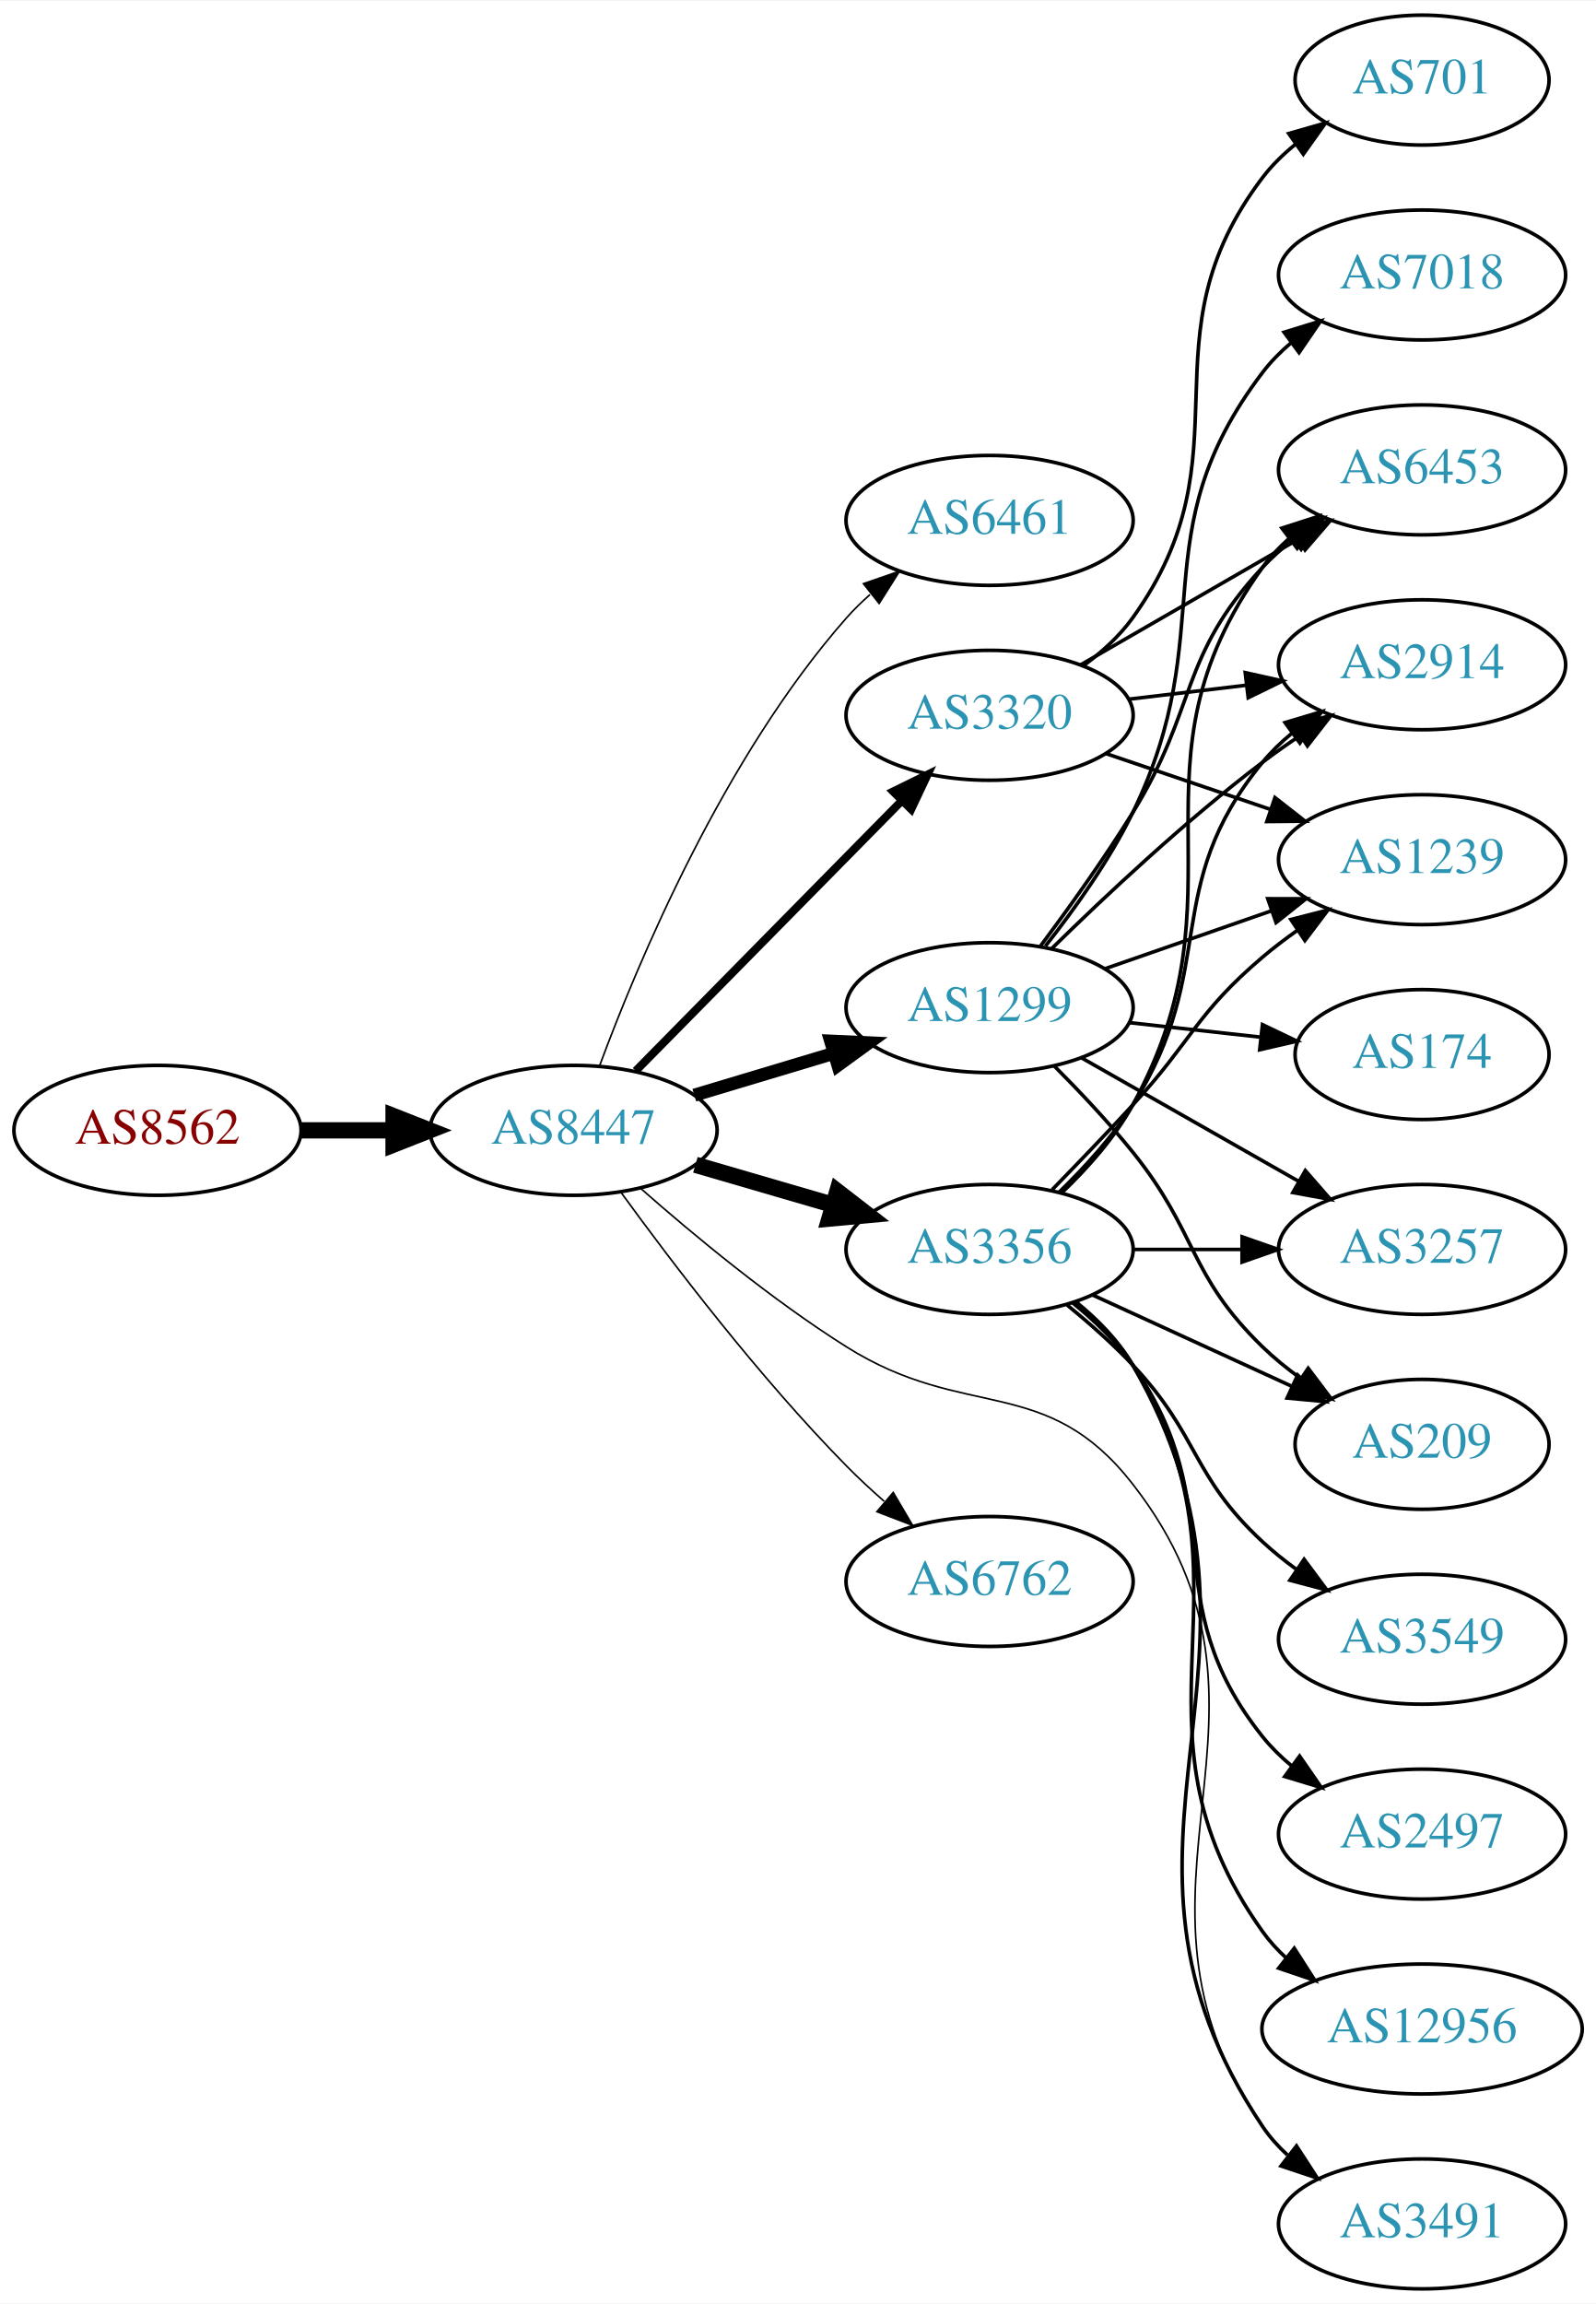
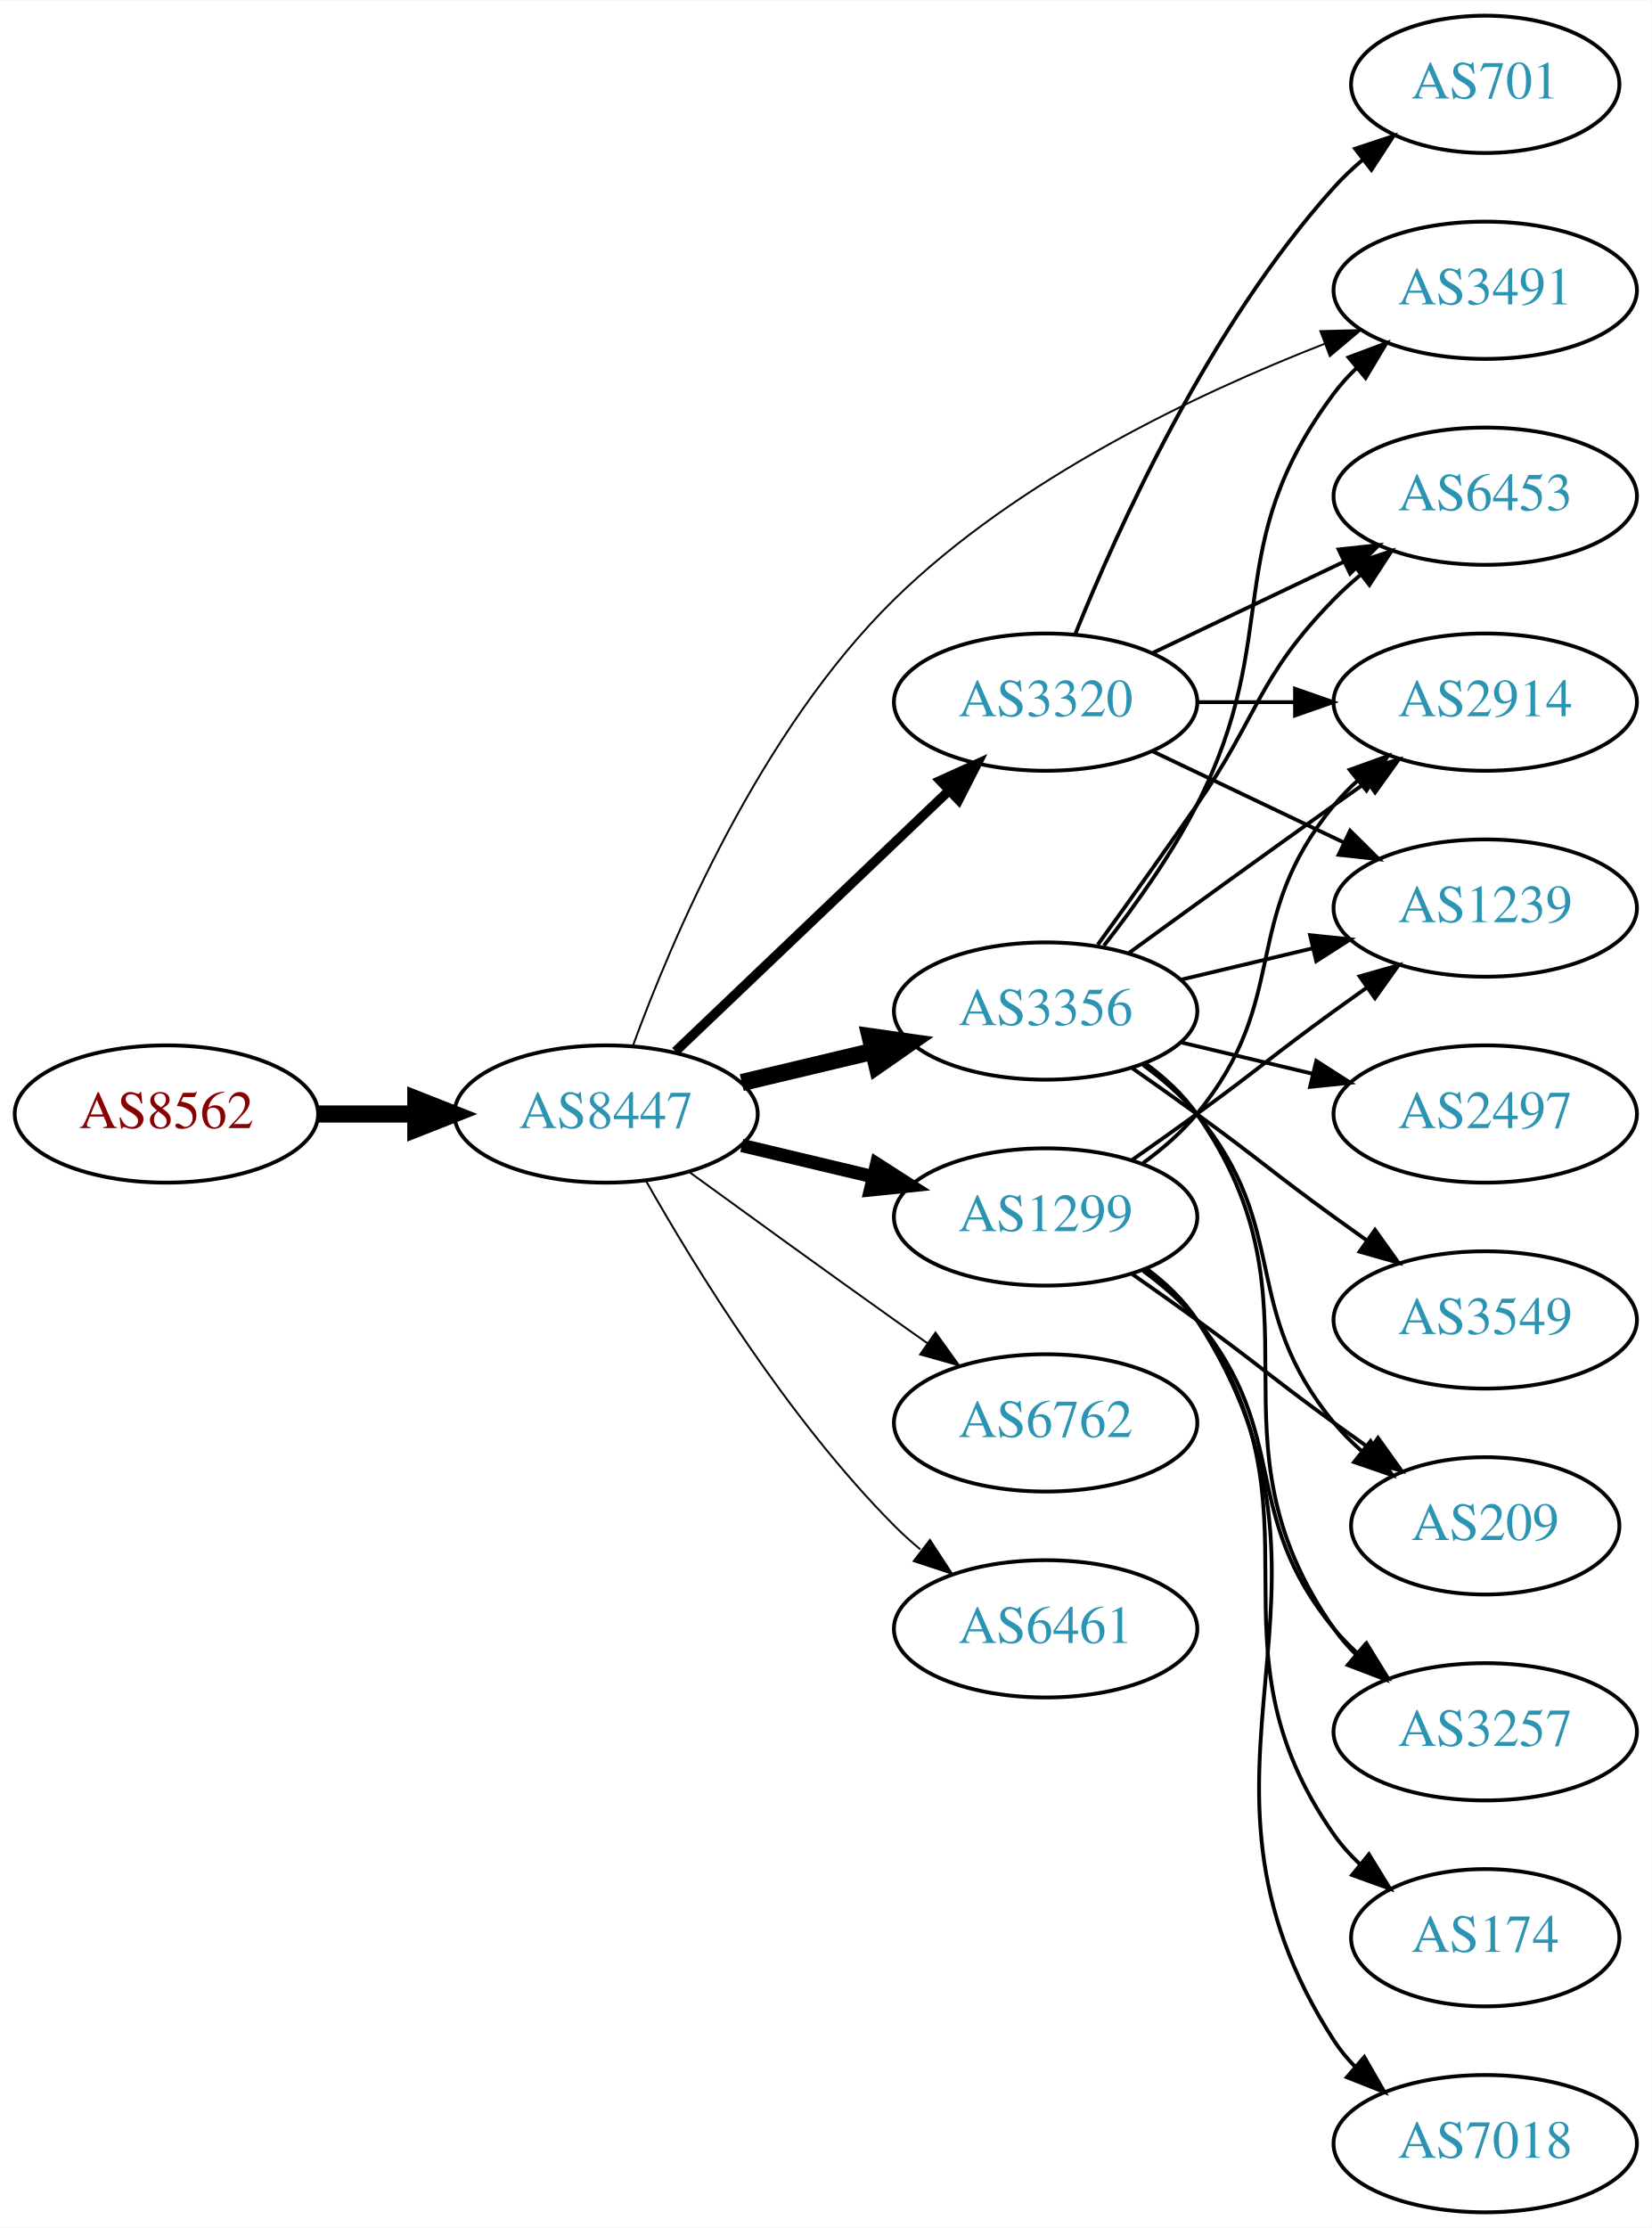
- <svg xmlns="http://www.w3.org/2000/svg" xmlns:xlink="http://www.w3.org/1999/xlink" width="442pt" height="638pt" viewBox="0.00 0.00 442.27 638.00">
-   <g id="graph0" class="graph" transform="scale(1 1) rotate(0) translate(4 634)">
-     <polygon fill="white" stroke="none" points="-4,4 -4,-634 438.271,-634 438.271,4 -4,4" />
+ <svg xmlns="http://www.w3.org/2000/svg" xmlns:xlink="http://www.w3.org/1999/xlink" width="433pt" height="584pt" viewBox="0.00 0.00 433.17 584.00">
+   <g id="graph0" class="graph" transform="scale(1 1) rotate(0) translate(4 580)">
+     <polygon fill="white" stroke="none" points="-4,4 -4,-580 429.172,-580 429.172,4 -4,4" />
    <g id="node1" class="node">
      <g id="a_node1">
        <a xlink:href="/asn/8562" xlink:title="AS8562 ~ A1 Telekom Austria AG [AT]">
-           <ellipse fill="#ffffff" stroke="black" cx="39.647" cy="-321" rx="39.794" ry="18" />
-           <text text-anchor="middle" x="39.647" y="-317.3" font-family="Times,serif" font-size="14.00" fill="#880000">AS8562</text>
+           <ellipse fill="#ffffff" stroke="black" cx="39.647" cy="-288" rx="39.794" ry="18" />
+           <text text-anchor="middle" x="39.647" y="-284.3" font-family="Times,serif" font-size="14.00" fill="#880000">AS8562</text>
        </a>
      </g>
    </g>
    <g id="node2" class="node">
      <g id="a_node2">
        <a xlink:href="/asn/8447" xlink:title="AS8447 ~ A1 Telekom Austria AG [AT]">
-           <ellipse fill="#ffffff" stroke="black" cx="154.939" cy="-321" rx="39.794" ry="18" />
-           <text text-anchor="middle" x="154.939" y="-317.3" font-family="Times,serif" font-size="14.00" fill="#2c94b3">AS8447</text>
+           <ellipse fill="#ffffff" stroke="black" cx="154.939" cy="-288" rx="39.794" ry="18" />
+           <text text-anchor="middle" x="154.939" y="-284.3" font-family="Times,serif" font-size="14.00" fill="#2c94b3">AS8447</text>
        </a>
      </g>
    </g>
    <g id="edge1" class="edge">
-       <path fill="none" stroke="black" stroke-width="4.5" d="M79.319,-321C87.522,-321 96.286,-321 104.818,-321" />
-       <polygon fill="black" stroke="black" stroke-width="4.5" points="105.057,-324.938 115.057,-321 105.057,-317.063 105.057,-324.938" />
+       <path fill="none" stroke="black" stroke-width="4.5" d="M79.319,-288C87.522,-288 96.286,-288 104.818,-288" />
+       <polygon fill="black" stroke="black" stroke-width="4.5" points="105.057,-291.938 115.057,-288 105.057,-284.063 105.057,-291.938" />
    </g>
    <g id="node3" class="node">
      <g id="a_node3">
-         <a xlink:href="/asn/6461" xlink:title="AS6461 ~ Zayo Bandwidth [US]">
-           <ellipse fill="#ffffff" stroke="black" cx="270.232" cy="-490" rx="39.794" ry="18" />
-           <text text-anchor="middle" x="270.232" y="-486.3" font-family="Times,serif" font-size="14.00" fill="#2c94b3">AS6461</text>
+         <a xlink:href="/asn/3320" xlink:title="AS3320 ~ DTAG [DE]">
+           <ellipse fill="#ffffff" stroke="black" cx="270.232" cy="-396" rx="39.794" ry="18" />
+           <text text-anchor="middle" x="270.232" y="-392.3" font-family="Times,serif" font-size="14.00" fill="#2c94b3">AS3320</text>
        </a>
      </g>
    </g>
    <g id="edge2" class="edge">
-       <path fill="none" stroke="black" stroke-width="0.45" d="M162.118,-338.79C172.704,-367.403 196.515,-424.347 230.586,-463 232.565,-465.245 234.767,-467.399 237.088,-469.443" />
-       <polygon fill="black" stroke="black" stroke-width="0.45" points="235.274,-472.472 245.286,-475.938 239.621,-466.985 235.274,-472.472" />
+       <path fill="none" stroke="black" stroke-width="2.5" d="M173.146,-304.403C192.221,-322.587 223.142,-352.063 244.739,-372.651" />
+       <polygon fill="black" stroke="black" stroke-width="2.5" points="242.582,-375.43 252.235,-379.797 247.412,-370.363 242.582,-375.43" />
    </g>
    <g id="node4" class="node">
      <g id="a_node4">
-         <a xlink:href="/asn/1299" xlink:title="AS1299 ~ Telia Carrier [EU]">
-           <ellipse fill="#ffffff" stroke="black" cx="270.232" cy="-355" rx="39.794" ry="18" />
-           <text text-anchor="middle" x="270.232" y="-351.3" font-family="Times,serif" font-size="14.00" fill="#2c94b3">AS1299</text>
+         <a xlink:href="/asn/6762" xlink:title="AS6762 ~ TELECOM ITALIA SPARKLE S.p.A. [IT]">
+           <ellipse fill="#ffffff" stroke="black" cx="270.232" cy="-207" rx="39.794" ry="18" />
+           <text text-anchor="middle" x="270.232" y="-203.3" font-family="Times,serif" font-size="14.00" fill="#2c94b3">AS6762</text>
        </a>
      </g>
    </g>
    <g id="edge3" class="edge">
-       <path fill="none" stroke="black" stroke-width="3.6" d="M188.405,-330.743C200.374,-334.335 214.118,-338.46 226.836,-342.277" />
-       <polygon fill="black" stroke="black" stroke-width="3.6" points="226.178,-345.733 236.762,-345.256 228.191,-339.029 226.178,-345.733" />
+       <path fill="none" stroke="black" stroke-width="0.5" d="M176.788,-272.778C191.722,-261.909 212.335,-246.975 230.586,-234 233.406,-231.995 236.349,-229.915 239.297,-227.841" />
+       <polygon fill="black" stroke="black" stroke-width="0.5" points="241.344,-230.681 247.522,-222.074 237.325,-224.95 241.344,-230.681" />
    </g>
    <g id="node5" class="node">
      <g id="a_node5">
-         <a xlink:href="/asn/3320" xlink:title="AS3320 ~ DTAG [DE]">
-           <ellipse fill="#ffffff" stroke="black" cx="270.232" cy="-436" rx="39.794" ry="18" />
-           <text text-anchor="middle" x="270.232" y="-432.3" font-family="Times,serif" font-size="14.00" fill="#2c94b3">AS3320</text>
+         <a xlink:href="/asn/3356" xlink:title="AS3356 ~ Level 3 Parent, LLC [US]">
+           <ellipse fill="#ffffff" stroke="black" cx="270.232" cy="-315" rx="39.794" ry="18" />
+           <text text-anchor="middle" x="270.232" y="-311.3" font-family="Times,serif" font-size="14.00" fill="#2c94b3">AS3356</text>
        </a>
      </g>
    </g>
    <g id="edge4" class="edge">
-       <path fill="none" stroke="black" stroke-width="2.25" d="M172.172,-337.477C191.521,-357.118 223.998,-390.084 246.003,-412.421" />
-       <polygon fill="black" stroke="black" stroke-width="2.25" points="243.519,-414.886 253.03,-419.554 248.506,-409.974 243.519,-414.886" />
+       <path fill="none" stroke="black" stroke-width="4.5" d="M190.547,-296.248C201.418,-298.838 213.572,-301.735 225.015,-304.462" />
+       <polygon fill="black" stroke="black" stroke-width="4.5" points="224.197,-308.315 234.837,-306.803 226.022,-300.654 224.197,-308.315" />
    </g>
    <g id="node6" class="node">
      <g id="a_node6">
-         <a xlink:href="/asn/3356" xlink:title="AS3356 ~ Level 3 Parent, LLC [US]">
-           <ellipse fill="#ffffff" stroke="black" cx="270.232" cy="-288" rx="39.794" ry="18" />
-           <text text-anchor="middle" x="270.232" y="-284.3" font-family="Times,serif" font-size="14.00" fill="#2c94b3">AS3356</text>
+         <a xlink:href="/asn/1299" xlink:title="AS1299 ~ Telia Carrier [EU]">
+           <ellipse fill="#ffffff" stroke="black" cx="270.232" cy="-261" rx="39.794" ry="18" />
+           <text text-anchor="middle" x="270.232" y="-257.3" font-family="Times,serif" font-size="14.00" fill="#2c94b3">AS1299</text>
        </a>
      </g>
    </g>
    <g id="edge5" class="edge">
-       <path fill="none" stroke="black" stroke-width="4.5" d="M188.708,-311.455C200.569,-308 214.138,-304.048 226.715,-300.384" />
-       <polygon fill="black" stroke="black" stroke-width="4.5" points="228.037,-304.101 236.537,-297.524 225.835,-296.54 228.037,-304.101" />
+       <path fill="none" stroke="black" stroke-width="3.5" d="M190.547,-279.752C201.418,-277.162 213.572,-274.265 225.015,-271.538" />
+       <polygon fill="black" stroke="black" stroke-width="3.5" points="225.921,-274.92 234.837,-269.197 224.298,-268.111 225.921,-274.92" />
    </g>
    <g id="node7" class="node">
      <g id="a_node7">
-         <a xlink:href="/asn/6762" xlink:title="AS6762 ~ TELECOM ITALIA SPARKLE S.p.A. [IT]">
-           <ellipse fill="#ffffff" stroke="black" cx="270.232" cy="-196" rx="39.794" ry="18" />
-           <text text-anchor="middle" x="270.232" y="-192.3" font-family="Times,serif" font-size="14.00" fill="#2c94b3">AS6762</text>
+         <a xlink:href="/asn/6461" xlink:title="AS6461 ~ Zayo Bandwidth [US]">
+           <ellipse fill="#ffffff" stroke="black" cx="270.232" cy="-153" rx="39.794" ry="18" />
+           <text text-anchor="middle" x="270.232" y="-149.3" font-family="Times,serif" font-size="14.00" fill="#2c94b3">AS6461</text>
        </a>
      </g>
    </g>
    <g id="edge6" class="edge">
-       <path fill="none" stroke="black" stroke-width="0.45" d="M168.189,-303.678C182.243,-284.321 206.47,-252.486 230.586,-228 233.837,-224.699 237.405,-221.388 241.019,-218.215" />
-       <polygon fill="black" stroke="black" stroke-width="0.45" points="243.528,-220.676 248.896,-211.542 239.003,-215.335 243.528,-220.676" />
+       <path fill="none" stroke="black" stroke-width="0.5" d="M165.399,-270.51C178.181,-247.904 202.613,-208.114 230.586,-180 232.697,-177.879 234.993,-175.812 237.378,-173.829" />
+       <polygon fill="black" stroke="black" stroke-width="0.5" points="239.894,-176.31 245.694,-167.444 235.631,-170.758 239.894,-176.31" />
    </g>
    <g id="node8" class="node">
      <g id="a_node8">
        <a xlink:href="/asn/3491" xlink:title="AS3491 ~ PCCW Global, Inc. [US]">
-           <ellipse fill="#ffffff" stroke="black" cx="390.075" cy="-18" rx="39.794" ry="18" />
-           <text text-anchor="middle" x="390.075" y="-14.3" font-family="Times,serif" font-size="14.00" fill="#2c94b3">AS3491</text>
+           <ellipse fill="#ffffff" stroke="black" cx="385.525" cy="-504" rx="39.794" ry="18" />
+           <text text-anchor="middle" x="385.525" y="-500.3" font-family="Times,serif" font-size="14.00" fill="#2c94b3">AS3491</text>
        </a>
      </g>
    </g>
    <g id="edge7" class="edge">
-       <path fill="none" stroke="black" stroke-width="0.45" d="M173.468,-304.975C188.067,-292.117 209.763,-274.112 230.586,-261 263.655,-240.176 285.865,-253.831 309.879,-223 359.475,-159.323 299.916,-111.347 345.879,-45 347.843,-42.165 350.211,-39.567 352.815,-37.2" />
-       <polygon fill="black" stroke="black" stroke-width="0.45" points="355.367,-39.653 361.163,-30.784 351.101,-34.102 355.367,-39.653" />
+       <path fill="none" stroke="black" stroke-width="0.5" d="M161.978,-305.847C172.221,-333.863 195.382,-388.518 230.586,-423 262.789,-454.543 309.774,-476.84 343.354,-489.949" />
+       <polygon fill="black" stroke="black" stroke-width="0.5" points="342.289,-493.288 352.88,-493.563 344.772,-486.744 342.289,-493.288" />
    </g>
    <g id="node9" class="node">
      <g id="a_node9">
-         <a xlink:href="/asn/6453" xlink:title="AS6453 ~ TATA COMMUNICATIONS (AMERICA) INC [US]">
-           <ellipse fill="#ffffff" stroke="black" cx="390.075" cy="-504" rx="39.794" ry="18" />
-           <text text-anchor="middle" x="390.075" y="-500.3" font-family="Times,serif" font-size="14.00" fill="#2c94b3">AS6453</text>
+         <a xlink:href="/asn/2914" xlink:title="AS2914 ~ NTT America, Inc. [US]">
+           <ellipse fill="#ffffff" stroke="black" cx="385.525" cy="-396" rx="39.794" ry="18" />
+           <text text-anchor="middle" x="385.525" y="-392.3" font-family="Times,serif" font-size="14.00" fill="#2c94b3">AS2914</text>
        </a>
      </g>
    </g>
    <g id="edge8" class="edge">
-       <path fill="none" stroke="black" d="M284.372,-372.105C292.151,-382.529 301.994,-396.255 309.879,-409 327.87,-438.081 322.581,-451.968 345.879,-477 348.44,-479.751 351.341,-482.333 354.398,-484.726" />
-       <polygon fill="black" stroke="black" points="352.543,-487.701 362.732,-490.606 356.579,-481.981 352.543,-487.701" />
+       <path fill="none" stroke="black" d="M309.905,-396C318.108,-396 326.872,-396 335.404,-396" />
+       <polygon fill="black" stroke="black" points="335.643,-399.5 345.643,-396 335.643,-392.5 335.643,-399.5" />
    </g>
    <g id="node10" class="node">
      <g id="a_node10">
-         <a xlink:href="/asn/7018" xlink:title="AS7018 ~ AT&amp;T Services, Inc. [US]">
-           <ellipse fill="#ffffff" stroke="black" cx="390.075" cy="-558" rx="39.794" ry="18" />
-           <text text-anchor="middle" x="390.075" y="-554.3" font-family="Times,serif" font-size="14.00" fill="#2c94b3">AS7018</text>
+         <a xlink:href="/asn/701" xlink:title="AS701 ~ UUNET [US]">
+           <ellipse fill="#ffffff" stroke="black" cx="385.525" cy="-558" rx="35.194" ry="18" />
+           <text text-anchor="middle" x="385.525" y="-554.3" font-family="Times,serif" font-size="14.00" fill="#2c94b3">AS701</text>
        </a>
      </g>
    </g>
    <g id="edge9" class="edge">
-       <path fill="none" stroke="black" d="M285.701,-372.054C293.745,-382.239 303.406,-395.739 309.879,-409 334.675,-459.805 311.686,-485.979 345.879,-531 348.152,-533.993 350.861,-536.737 353.799,-539.231" />
-       <polygon fill="black" stroke="black" points="351.839,-542.135 361.965,-545.251 355.993,-536.5 351.839,-542.135" />
+       <path fill="none" stroke="black" d="M277.98,-413.787C289.031,-441.243 313.084,-494.578 345.879,-531 348.194,-533.572 350.799,-536.03 353.535,-538.343" />
+       <polygon fill="black" stroke="black" points="351.401,-541.117 361.458,-544.448 355.673,-535.572 351.401,-541.117" />
    </g>
    <g id="node11" class="node">
      <g id="a_node11">
-         <a xlink:href="/asn/2914" xlink:title="AS2914 ~ NTT America, Inc. [US]">
-           <ellipse fill="#ffffff" stroke="black" cx="390.075" cy="-450" rx="39.794" ry="18" />
-           <text text-anchor="middle" x="390.075" y="-446.3" font-family="Times,serif" font-size="14.00" fill="#2c94b3">AS2914</text>
+         <a xlink:href="/asn/1239" xlink:title="AS1239 ~ Sprint [US]">
+           <ellipse fill="#ffffff" stroke="black" cx="385.525" cy="-342" rx="39.794" ry="18" />
+           <text text-anchor="middle" x="385.525" y="-338.3" font-family="Times,serif" font-size="14.00" fill="#2c94b3">AS1239</text>
        </a>
      </g>
    </g>
    <g id="edge10" class="edge">
-       <path fill="none" stroke="black" d="M287.381,-371.296C302.017,-385.671 324.506,-406.795 345.879,-423 349.209,-425.525 352.781,-428.037 356.392,-430.456" />
-       <polygon fill="black" stroke="black" points="354.498,-433.399 364.796,-435.892 358.3,-427.522 354.498,-433.399" />
+       <path fill="none" stroke="black" d="M298.369,-383.066C313.363,-375.919 332.184,-366.948 348.407,-359.215" />
+       <polygon fill="black" stroke="black" points="350.089,-362.291 357.61,-354.829 347.077,-355.972 350.089,-362.291" />
    </g>
    <g id="node12" class="node">
      <g id="a_node12">
-         <a xlink:href="/asn/174" xlink:title="AS174 ~ Cogent Communications [US]">
-           <ellipse fill="#ffffff" stroke="black" cx="390.075" cy="-342" rx="35.194" ry="18" />
-           <text text-anchor="middle" x="390.075" y="-338.3" font-family="Times,serif" font-size="14.00" fill="#2c94b3">AS174</text>
+         <a xlink:href="/asn/6453" xlink:title="AS6453 ~ TATA COMMUNICATIONS (AMERICA) INC [US]">
+           <ellipse fill="#ffffff" stroke="black" cx="385.525" cy="-450" rx="39.794" ry="18" />
+           <text text-anchor="middle" x="385.525" y="-446.3" font-family="Times,serif" font-size="14.00" fill="#2c94b3">AS6453</text>
        </a>
      </g>
    </g>
    <g id="edge11" class="edge">
-       <path fill="none" stroke="black" d="M308.843,-350.851C320.408,-349.575 333.24,-348.16 345.188,-346.841" />
-       <polygon fill="black" stroke="black" points="345.85,-350.29 355.406,-345.714 345.082,-343.332 345.85,-350.29" />
+       <path fill="none" stroke="black" d="M298.369,-408.934C313.363,-416.081 332.184,-425.052 348.407,-432.785" />
+       <polygon fill="black" stroke="black" points="347.077,-436.028 357.61,-437.171 350.089,-429.709 347.077,-436.028" />
+     </g>
+     <g id="edge17" class="edge">
+       <path fill="none" stroke="black" d="M285.529,-332.14C293.515,-342.353 303.177,-355.853 309.879,-369 332.859,-414.077 315.607,-436.458 345.879,-477 347.623,-479.336 349.631,-481.545 351.794,-483.617" />
+       <polygon fill="black" stroke="black" points="349.672,-486.405 359.595,-490.118 354.154,-481.027 349.672,-486.405" />
+     </g>
+     <g id="edge14" class="edge">
+       <path fill="none" stroke="black" d="M292.081,-330.222C307.015,-341.091 327.628,-356.025 345.879,-369 348.699,-371.005 351.642,-373.085 354.59,-375.159" />
+       <polygon fill="black" stroke="black" points="352.618,-378.05 362.815,-380.926 356.637,-372.319 352.618,-378.05" />
+     </g>
+     <g id="edge18" class="edge">
+       <path fill="none" stroke="black" d="M305.84,-323.248C316.711,-325.838 328.865,-328.735 340.308,-331.462" />
+       <polygon fill="black" stroke="black" points="339.591,-334.889 350.13,-333.803 341.214,-328.08 339.591,-334.889" />
+     </g>
+     <g id="edge16" class="edge">
+       <path fill="none" stroke="black" d="M283.912,-332.406C291.527,-342.937 301.36,-356.67 309.879,-369 326.275,-392.731 325.706,-402.383 345.879,-423 347.972,-425.139 350.255,-427.218 352.632,-429.21" />
+       <polygon fill="black" stroke="black" points="350.875,-432.275 360.931,-435.611 355.15,-426.732 350.875,-432.275" />
    </g>
    <g id="node13" class="node">
      <g id="a_node13">
-         <a xlink:href="/asn/3257" xlink:title="AS3257 ~ GTT [DE]">
-           <ellipse fill="#ffffff" stroke="black" cx="390.075" cy="-288" rx="39.794" ry="18" />
-           <text text-anchor="middle" x="390.075" y="-284.3" font-family="Times,serif" font-size="14.00" fill="#2c94b3">AS3257</text>
+         <a xlink:href="/asn/2497" xlink:title="AS2497 ~ Internet Initiative Japan Inc. [JP]">
+           <ellipse fill="#ffffff" stroke="black" cx="385.525" cy="-288" rx="39.794" ry="18" />
+           <text text-anchor="middle" x="385.525" y="-284.3" font-family="Times,serif" font-size="14.00" fill="#2c94b3">AS2497</text>
        </a>
      </g>
    </g>
    <g id="edge12" class="edge">
-       <path fill="none" stroke="black" d="M295.649,-341.118C313.109,-331.191 336.81,-317.716 355.97,-306.822" />
-       <polygon fill="black" stroke="black" points="357.726,-309.85 364.689,-301.865 354.266,-303.765 357.726,-309.85" />
+       <path fill="none" stroke="black" d="M305.84,-306.752C316.711,-304.162 328.865,-301.265 340.308,-298.538" />
+       <polygon fill="black" stroke="black" points="341.214,-301.92 350.13,-296.197 339.591,-295.111 341.214,-301.92" />
    </g>
    <g id="node14" class="node">
      <g id="a_node14">
-         <a xlink:href="/asn/209" xlink:title="AS209 ~ CenturyLink Communications, LLC [US]">
-           <ellipse fill="#ffffff" stroke="black" cx="390.075" cy="-234" rx="35.194" ry="18" />
-           <text text-anchor="middle" x="390.075" y="-230.3" font-family="Times,serif" font-size="14.00" fill="#2c94b3">AS209</text>
+         <a xlink:href="/asn/3549" xlink:title="AS3549 ~ Level 3 Parent, LLC [US]">
+           <ellipse fill="#ffffff" stroke="black" cx="385.525" cy="-234" rx="39.794" ry="18" />
+           <text text-anchor="middle" x="385.525" y="-230.3" font-family="Times,serif" font-size="14.00" fill="#2c94b3">AS3549</text>
        </a>
      </g>
    </g>
    <g id="edge13" class="edge">
-       <path fill="none" stroke="black" d="M288.103,-338.881C295.143,-331.82 303.216,-323.272 309.879,-315 327.973,-292.537 325.186,-281.094 345.879,-261 349.107,-257.866 352.758,-254.911 356.536,-252.188" />
-       <polygon fill="black" stroke="black" points="358.515,-255.075 364.896,-246.617 354.633,-249.25 358.515,-255.075" />
+       <path fill="none" stroke="black" d="M292.989,-299.991C298.524,-296.121 304.443,-291.936 309.879,-288 326.079,-276.271 329.679,-272.729 345.879,-261 348.682,-258.971 351.613,-256.875 354.554,-254.79" />
+       <polygon fill="black" stroke="black" points="356.605,-257.627 362.768,-249.009 352.576,-251.903 356.605,-257.627" />
    </g>
    <g id="node15" class="node">
      <g id="a_node15">
-         <a xlink:href="/asn/1239" xlink:title="AS1239 ~ Sprint [US]">
-           <ellipse fill="#ffffff" stroke="black" cx="390.075" cy="-396" rx="39.794" ry="18" />
-           <text text-anchor="middle" x="390.075" y="-392.3" font-family="Times,serif" font-size="14.00" fill="#2c94b3">AS1239</text>
-         </a>
-       </g>
-     </g>
-     <g id="edge14" class="edge">
-       <path fill="none" stroke="black" d="M302.194,-365.772C316.291,-370.677 333.167,-376.548 348.281,-381.807" />
-       <polygon fill="black" stroke="black" points="347.316,-385.177 357.911,-385.157 349.616,-378.566 347.316,-385.177" />
-     </g>
-     <g id="edge27" class="edge">
-       <path fill="none" stroke="black" d="M295.364,-449.925C312.803,-459.988 336.577,-473.707 355.815,-484.808" />
-       <polygon fill="black" stroke="black" points="354.16,-487.893 364.571,-489.86 357.659,-481.83 354.16,-487.893" />
-     </g>
-     <g id="edge26" class="edge">
-       <path fill="none" stroke="black" d="M308.843,-440.468C319.154,-441.693 330.471,-443.038 341.271,-444.321" />
-       <polygon fill="black" stroke="black" points="341.075,-447.822 351.418,-445.526 341.901,-440.871 341.075,-447.822" />
-     </g>
-     <g id="edge24" class="edge">
-       <path fill="none" stroke="black" d="M302.503,-425.386C316.486,-420.639 333.157,-414.981 348.119,-409.902" />
-       <polygon fill="black" stroke="black" points="349.314,-413.192 357.659,-406.664 347.064,-406.564 349.314,-413.192" />
-     </g>
-     <g id="node19" class="node">
-       <g id="a_node19">
-         <a xlink:href="/asn/701" xlink:title="AS701 ~ UUNET [US]">
-           <ellipse fill="#ffffff" stroke="black" cx="390.075" cy="-612" rx="35.194" ry="18" />
-           <text text-anchor="middle" x="390.075" y="-608.3" font-family="Times,serif" font-size="14.00" fill="#2c94b3">AS701</text>
-         </a>
-       </g>
-     </g>
-     <g id="edge25" class="edge">
-       <path fill="none" stroke="black" d="M296.293,-449.787C301.362,-453.521 306.245,-457.952 309.879,-463 342.909,-508.881 311.686,-539.979 345.879,-585 348.466,-588.407 351.619,-591.49 355.029,-594.251" />
-       <polygon fill="black" stroke="black" points="353.128,-597.193 363.314,-600.107 357.168,-591.477 353.128,-597.193" />
-     </g>
-     <g id="edge17" class="edge">
-       <path fill="none" stroke="black" d="M294.362,-273.319C300.277,-268.492 306.043,-262.637 309.879,-256 357.486,-173.636 292.905,-124.019 345.879,-45 347.799,-42.135 350.137,-39.517 352.721,-37.136" />
-       <polygon fill="black" stroke="black" points="355.272,-39.587 361.037,-30.698 350.987,-34.052 355.272,-39.587" />
-     </g>
-     <g id="edge22" class="edge">
-       <path fill="none" stroke="black" d="M290.41,-303.867C297.475,-310.631 304.948,-319.03 309.879,-328 342.698,-387.702 306.039,-421.735 345.879,-477 347.959,-479.885 350.451,-482.53 353.176,-484.94" />
-       <polygon fill="black" stroke="black" points="351.232,-487.858 361.316,-491.108 355.46,-482.279 351.232,-487.858" />
+         <a xlink:href="/asn/3257" xlink:title="AS3257 ~ GTT [DE]">
+           <ellipse fill="#ffffff" stroke="black" cx="385.525" cy="-126" rx="39.794" ry="18" />
+           <text text-anchor="middle" x="385.525" y="-122.3" font-family="Times,serif" font-size="14.00" fill="#2c94b3">AS3257</text>
+         </a>
+       </g>
    </g>
    <g id="edge15" class="edge">
-       <path fill="none" stroke="black" d="M289.447,-303.819C296.542,-310.698 304.293,-319.193 309.879,-328 334.062,-366.13 317.236,-388.096 345.879,-423 348.263,-425.906 351.046,-428.59 354.03,-431.048" />
-       <polygon fill="black" stroke="black" points="352.111,-433.98 362.262,-437.017 356.221,-428.313 352.111,-433.98" />
-     </g>
-     <g id="edge18" class="edge">
-       <path fill="none" stroke="black" d="M310.145,-288C319.698,-288 330.048,-288 340.011,-288" />
-       <polygon fill="black" stroke="black" points="340.203,-291.5 350.203,-288 340.203,-284.5 340.203,-291.5" />
-     </g>
-     <g id="edge19" class="edge">
-       <path fill="none" stroke="black" d="M298.861,-275.339C315.277,-267.817 336.259,-258.202 353.856,-250.139" />
-       <polygon fill="black" stroke="black" points="355.6,-253.189 363.233,-245.842 352.684,-246.826 355.6,-253.189" />
-     </g>
-     <g id="edge23" class="edge">
-       <path fill="none" stroke="black" d="M287.583,-304.568C294.535,-311.704 302.683,-320.188 309.879,-328 326.308,-345.836 327.401,-353.296 345.879,-369 348.901,-371.568 352.189,-374.065 355.559,-376.437" />
-       <polygon fill="black" stroke="black" points="353.728,-379.423 363.994,-382.045 357.604,-373.594 353.728,-379.423" />
+       <path fill="none" stroke="black" d="M296.392,-301.284C301.456,-297.545 306.311,-293.096 309.879,-288 345.492,-237.131 310.265,-203.869 345.879,-153 347.551,-150.611 349.506,-148.365 351.633,-146.267" />
+       <polygon fill="black" stroke="black" points="353.998,-148.851 359.366,-139.716 349.473,-143.51 353.998,-148.851" />
    </g>
    <g id="node16" class="node">
      <g id="a_node16">
-         <a xlink:href="/asn/3549" xlink:title="AS3549 ~ Level 3 Parent, LLC [US]">
-           <ellipse fill="#ffffff" stroke="black" cx="390.075" cy="-180" rx="39.794" ry="18" />
-           <text text-anchor="middle" x="390.075" y="-176.3" font-family="Times,serif" font-size="14.00" fill="#2c94b3">AS3549</text>
-         </a>
-       </g>
-     </g>
-     <g id="edge16" class="edge">
-       <path fill="none" stroke="black" d="M291.721,-272.604C297.841,-267.601 304.379,-261.829 309.879,-256 328.426,-236.346 326.067,-225.379 345.879,-207 348.786,-204.303 352.001,-201.722 355.325,-199.3" />
-       <polygon fill="black" stroke="black" points="357.384,-202.132 363.704,-193.629 353.46,-196.335 357.384,-202.132" />
+         <a xlink:href="/asn/209" xlink:title="AS209 ~ CenturyLink Communications, LLC [US]">
+           <ellipse fill="#ffffff" stroke="black" cx="385.525" cy="-180" rx="35.194" ry="18" />
+           <text text-anchor="middle" x="385.525" y="-176.3" font-family="Times,serif" font-size="14.00" fill="#2c94b3">AS209</text>
+         </a>
+       </g>
+     </g>
+     <g id="edge19" class="edge">
+       <path fill="none" stroke="black" d="M295.813,-300.844C300.907,-297.128 305.921,-292.799 309.879,-288 334.944,-257.606 320.814,-237.394 345.879,-207 348.014,-204.411 350.456,-201.959 353.053,-199.666" />
+       <polygon fill="black" stroke="black" points="355.461,-202.225 361.152,-193.288 351.13,-196.725 355.461,-202.225" />
+     </g>
+     <g id="edge22" class="edge">
+       <path fill="none" stroke="black" d="M295.813,-275.156C300.907,-278.872 305.921,-283.201 309.879,-288 334.944,-318.394 320.814,-338.606 345.879,-369 347.734,-371.25 349.821,-373.396 352.04,-375.424" />
+       <polygon fill="black" stroke="black" points="349.976,-378.256 359.945,-381.844 354.389,-372.823 349.976,-378.256" />
+     </g>
+     <g id="edge25" class="edge">
+       <path fill="none" stroke="black" d="M292.989,-276.009C298.524,-279.879 304.443,-284.064 309.879,-288 326.079,-299.729 329.679,-303.271 345.879,-315 348.682,-317.029 351.613,-319.125 354.554,-321.21" />
+       <polygon fill="black" stroke="black" points="352.576,-324.097 362.768,-326.991 356.605,-318.373 352.576,-324.097" />
+     </g>
+     <g id="edge23" class="edge">
+       <path fill="none" stroke="black" d="M295.813,-246.844C300.907,-243.128 305.921,-238.799 309.879,-234 334.944,-203.606 320.814,-183.394 345.879,-153 347.734,-150.75 349.821,-148.604 352.04,-146.576" />
+       <polygon fill="black" stroke="black" points="354.389,-149.177 359.945,-140.156 349.976,-143.744 354.389,-149.177" />
+     </g>
+     <g id="edge24" class="edge">
+       <path fill="none" stroke="black" d="M292.989,-245.991C298.524,-242.121 304.443,-237.936 309.879,-234 326.079,-222.271 329.679,-218.729 345.879,-207 348.908,-204.807 352.086,-202.537 355.265,-200.287" />
+       <polygon fill="black" stroke="black" points="357.407,-203.059 363.575,-194.445 353.382,-197.333 357.407,-203.059" />
    </g>
    <g id="node17" class="node">
      <g id="a_node17">
-         <a xlink:href="/asn/2497" xlink:title="AS2497 ~ Internet Initiative Japan Inc. [JP]">
-           <ellipse fill="#ffffff" stroke="black" cx="390.075" cy="-126" rx="39.794" ry="18" />
-           <text text-anchor="middle" x="390.075" y="-122.3" font-family="Times,serif" font-size="14.00" fill="#2c94b3">AS2497</text>
+         <a xlink:href="/asn/174" xlink:title="AS174 ~ Cogent Communications [US]">
+           <ellipse fill="#ffffff" stroke="black" cx="385.525" cy="-72" rx="35.194" ry="18" />
+           <text text-anchor="middle" x="385.525" y="-68.3" font-family="Times,serif" font-size="14.00" fill="#2c94b3">AS174</text>
        </a>
      </g>
    </g>
    <g id="edge20" class="edge">
-       <path fill="none" stroke="black" d="M293.261,-273.203C299.297,-268.302 305.402,-262.436 309.879,-256 337.569,-216.189 315.606,-190.883 345.879,-153 348.225,-150.064 350.983,-147.358 353.951,-144.888" />
-       <polygon fill="black" stroke="black" points="356.143,-147.621 362.16,-138.901 352.018,-141.965 356.143,-147.621" />
+       <path fill="none" stroke="black" d="M296.392,-247.284C301.456,-243.545 306.311,-239.096 309.879,-234 345.492,-183.131 310.265,-149.869 345.879,-99 347.803,-96.251 350.103,-93.69 352.608,-91.327" />
+       <polygon fill="black" stroke="black" points="355.025,-93.873 360.569,-84.844 350.604,-88.445 355.025,-93.873" />
    </g>
    <g id="node18" class="node">
      <g id="a_node18">
-         <a xlink:href="/asn/12956" xlink:title="AS12956 ~ TELXIUS [ES]">
-           <ellipse fill="#ffffff" stroke="black" cx="390.075" cy="-72" rx="44.393" ry="18" />
-           <text text-anchor="middle" x="390.075" y="-68.3" font-family="Times,serif" font-size="14.00" fill="#2c94b3">AS12956</text>
+         <a xlink:href="/asn/7018" xlink:title="AS7018 ~ AT&amp;T Services, Inc. [US]">
+           <ellipse fill="#ffffff" stroke="black" cx="385.525" cy="-18" rx="39.794" ry="18" />
+           <text text-anchor="middle" x="385.525" y="-14.3" font-family="Times,serif" font-size="14.00" fill="#2c94b3">AS7018</text>
        </a>
      </g>
    </g>
    <g id="edge21" class="edge">
-       <path fill="none" stroke="black" d="M294.122,-273.176C300.034,-268.347 305.857,-262.526 309.879,-256 347.438,-195.055 304.354,-157.315 345.879,-99 347.777,-96.335 350.029,-93.876 352.492,-91.619" />
-       <polygon fill="black" stroke="black" points="354.655,-94.37 360.376,-85.453 350.343,-88.856 354.655,-94.37" />
+       <path fill="none" stroke="black" d="M296.669,-247.47C301.719,-243.722 306.498,-239.221 309.879,-234 356.354,-162.222 299.404,-116.778 345.879,-45 347.464,-42.553 349.356,-40.263 351.439,-38.136" />
+       <polygon fill="black" stroke="black" points="353.808,-40.715 359.089,-31.53 349.233,-35.416 353.808,-40.715" />
    </g>
  </g>
</svg>
